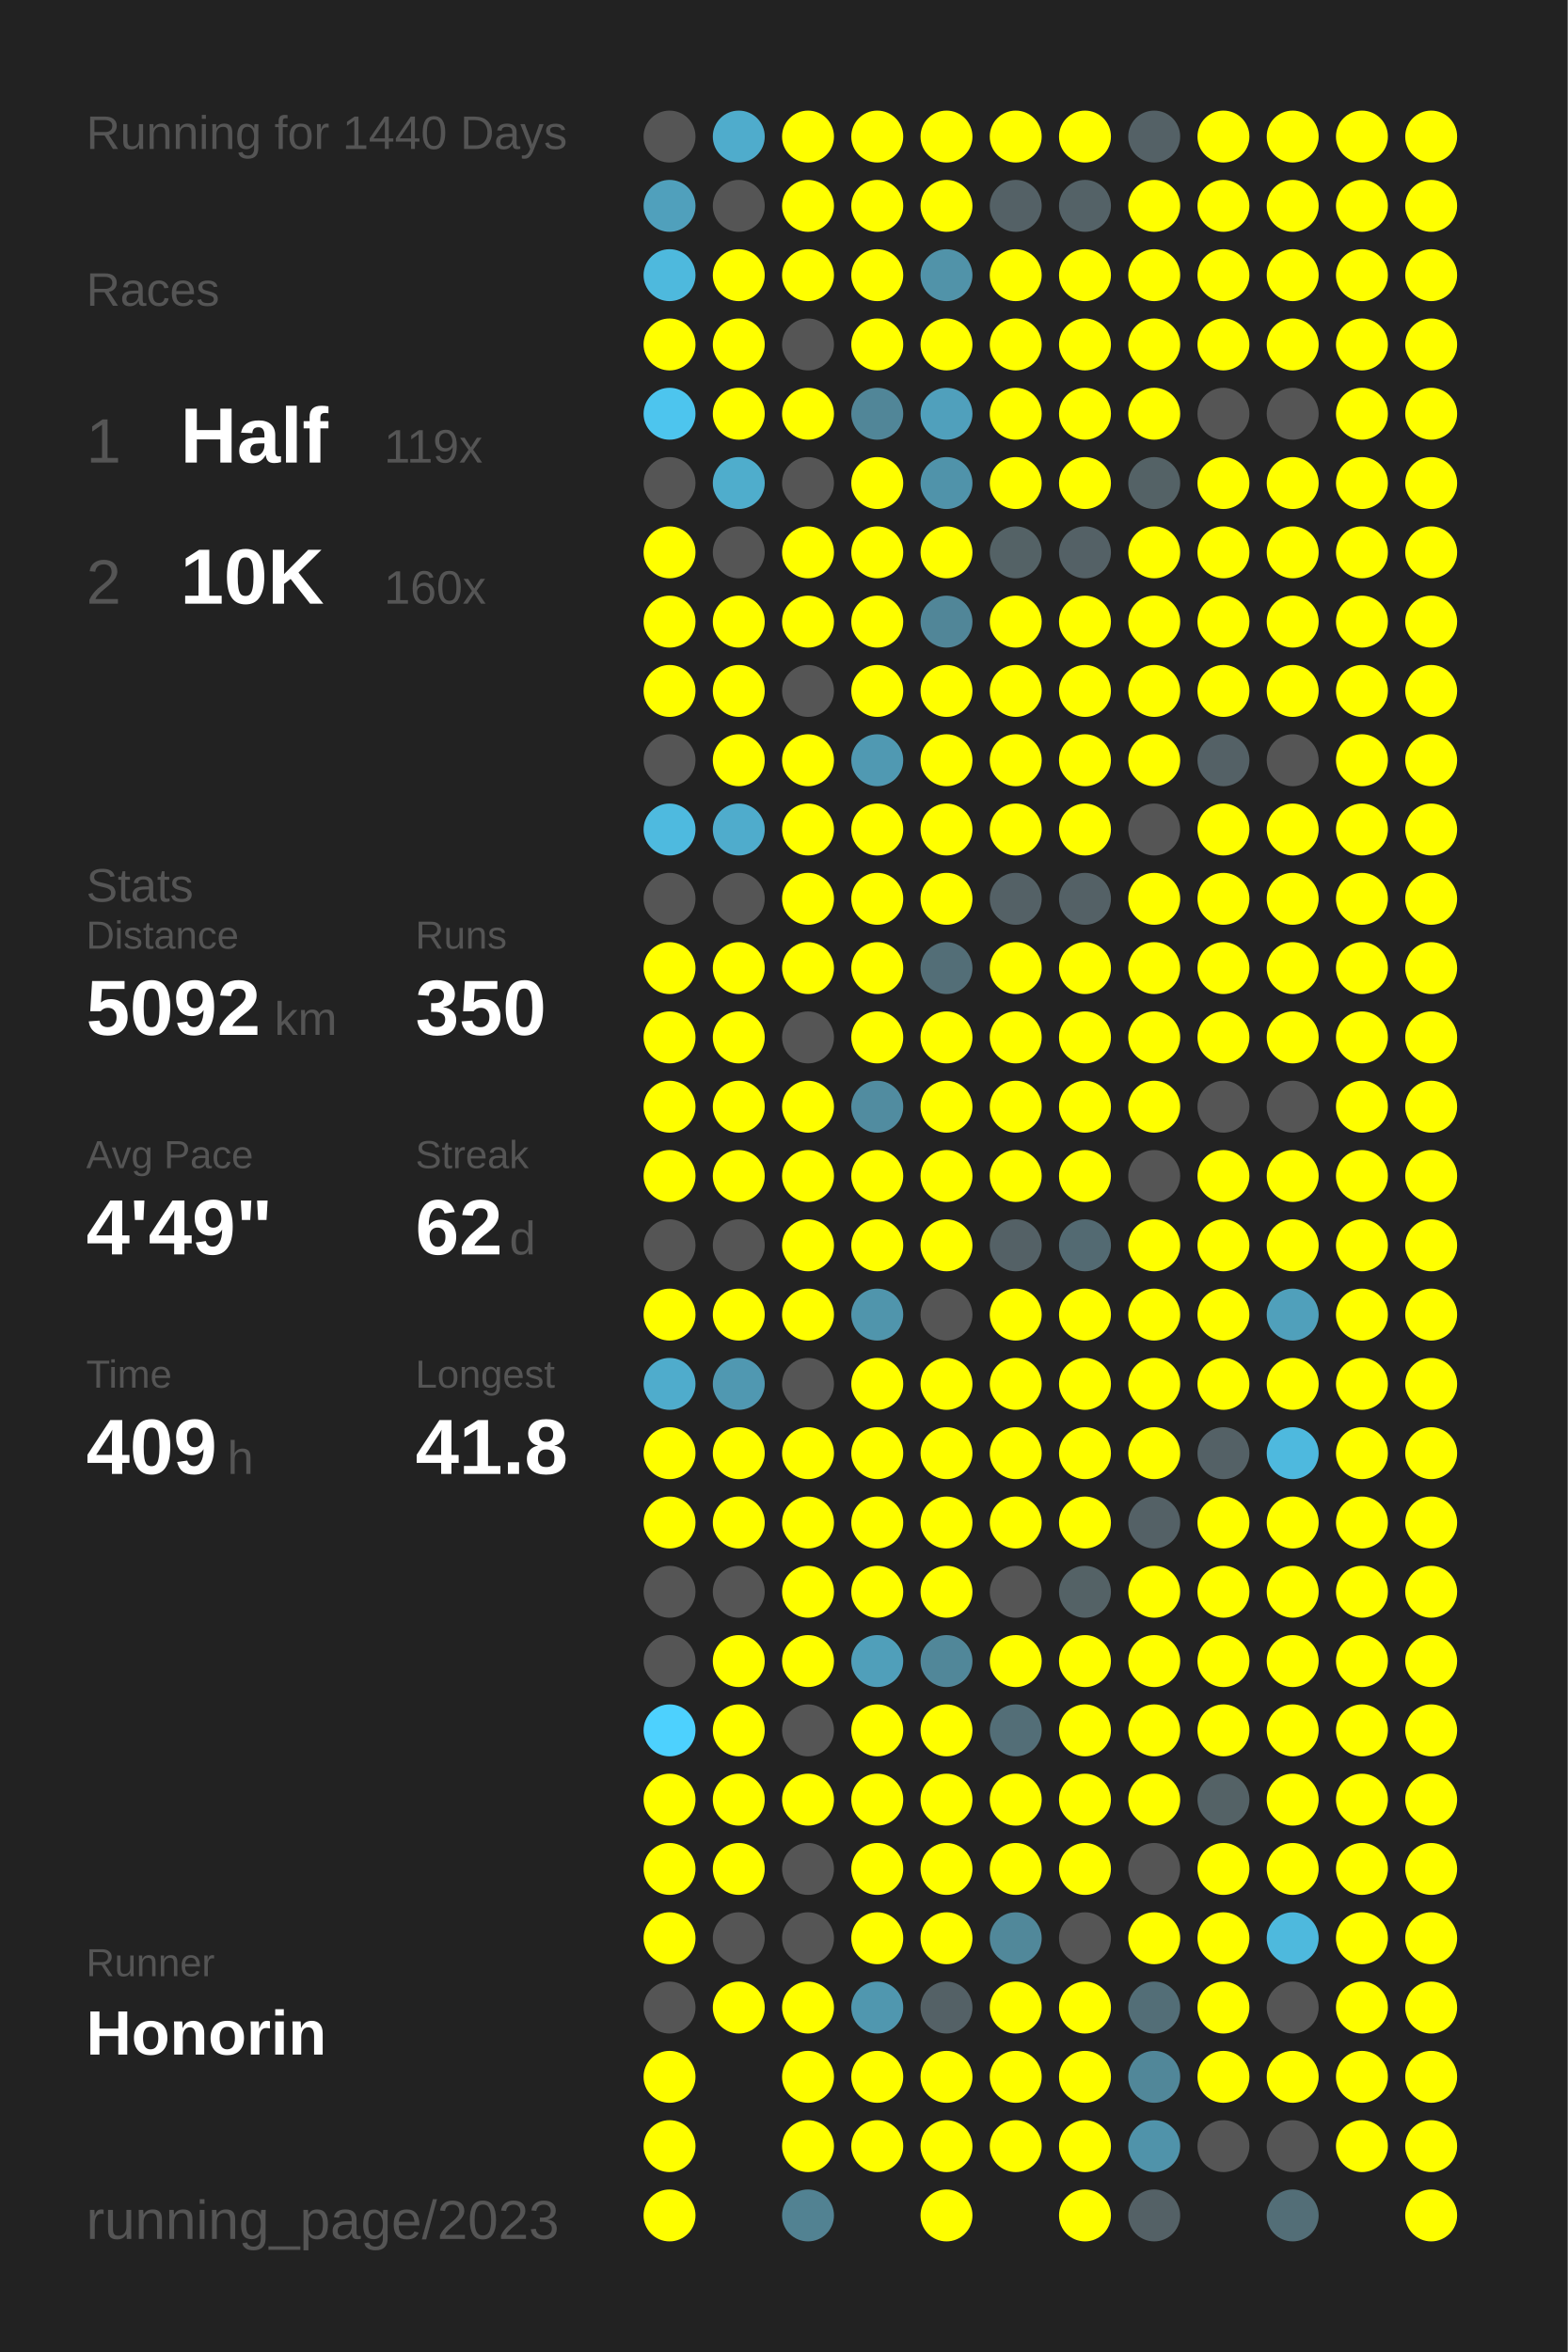
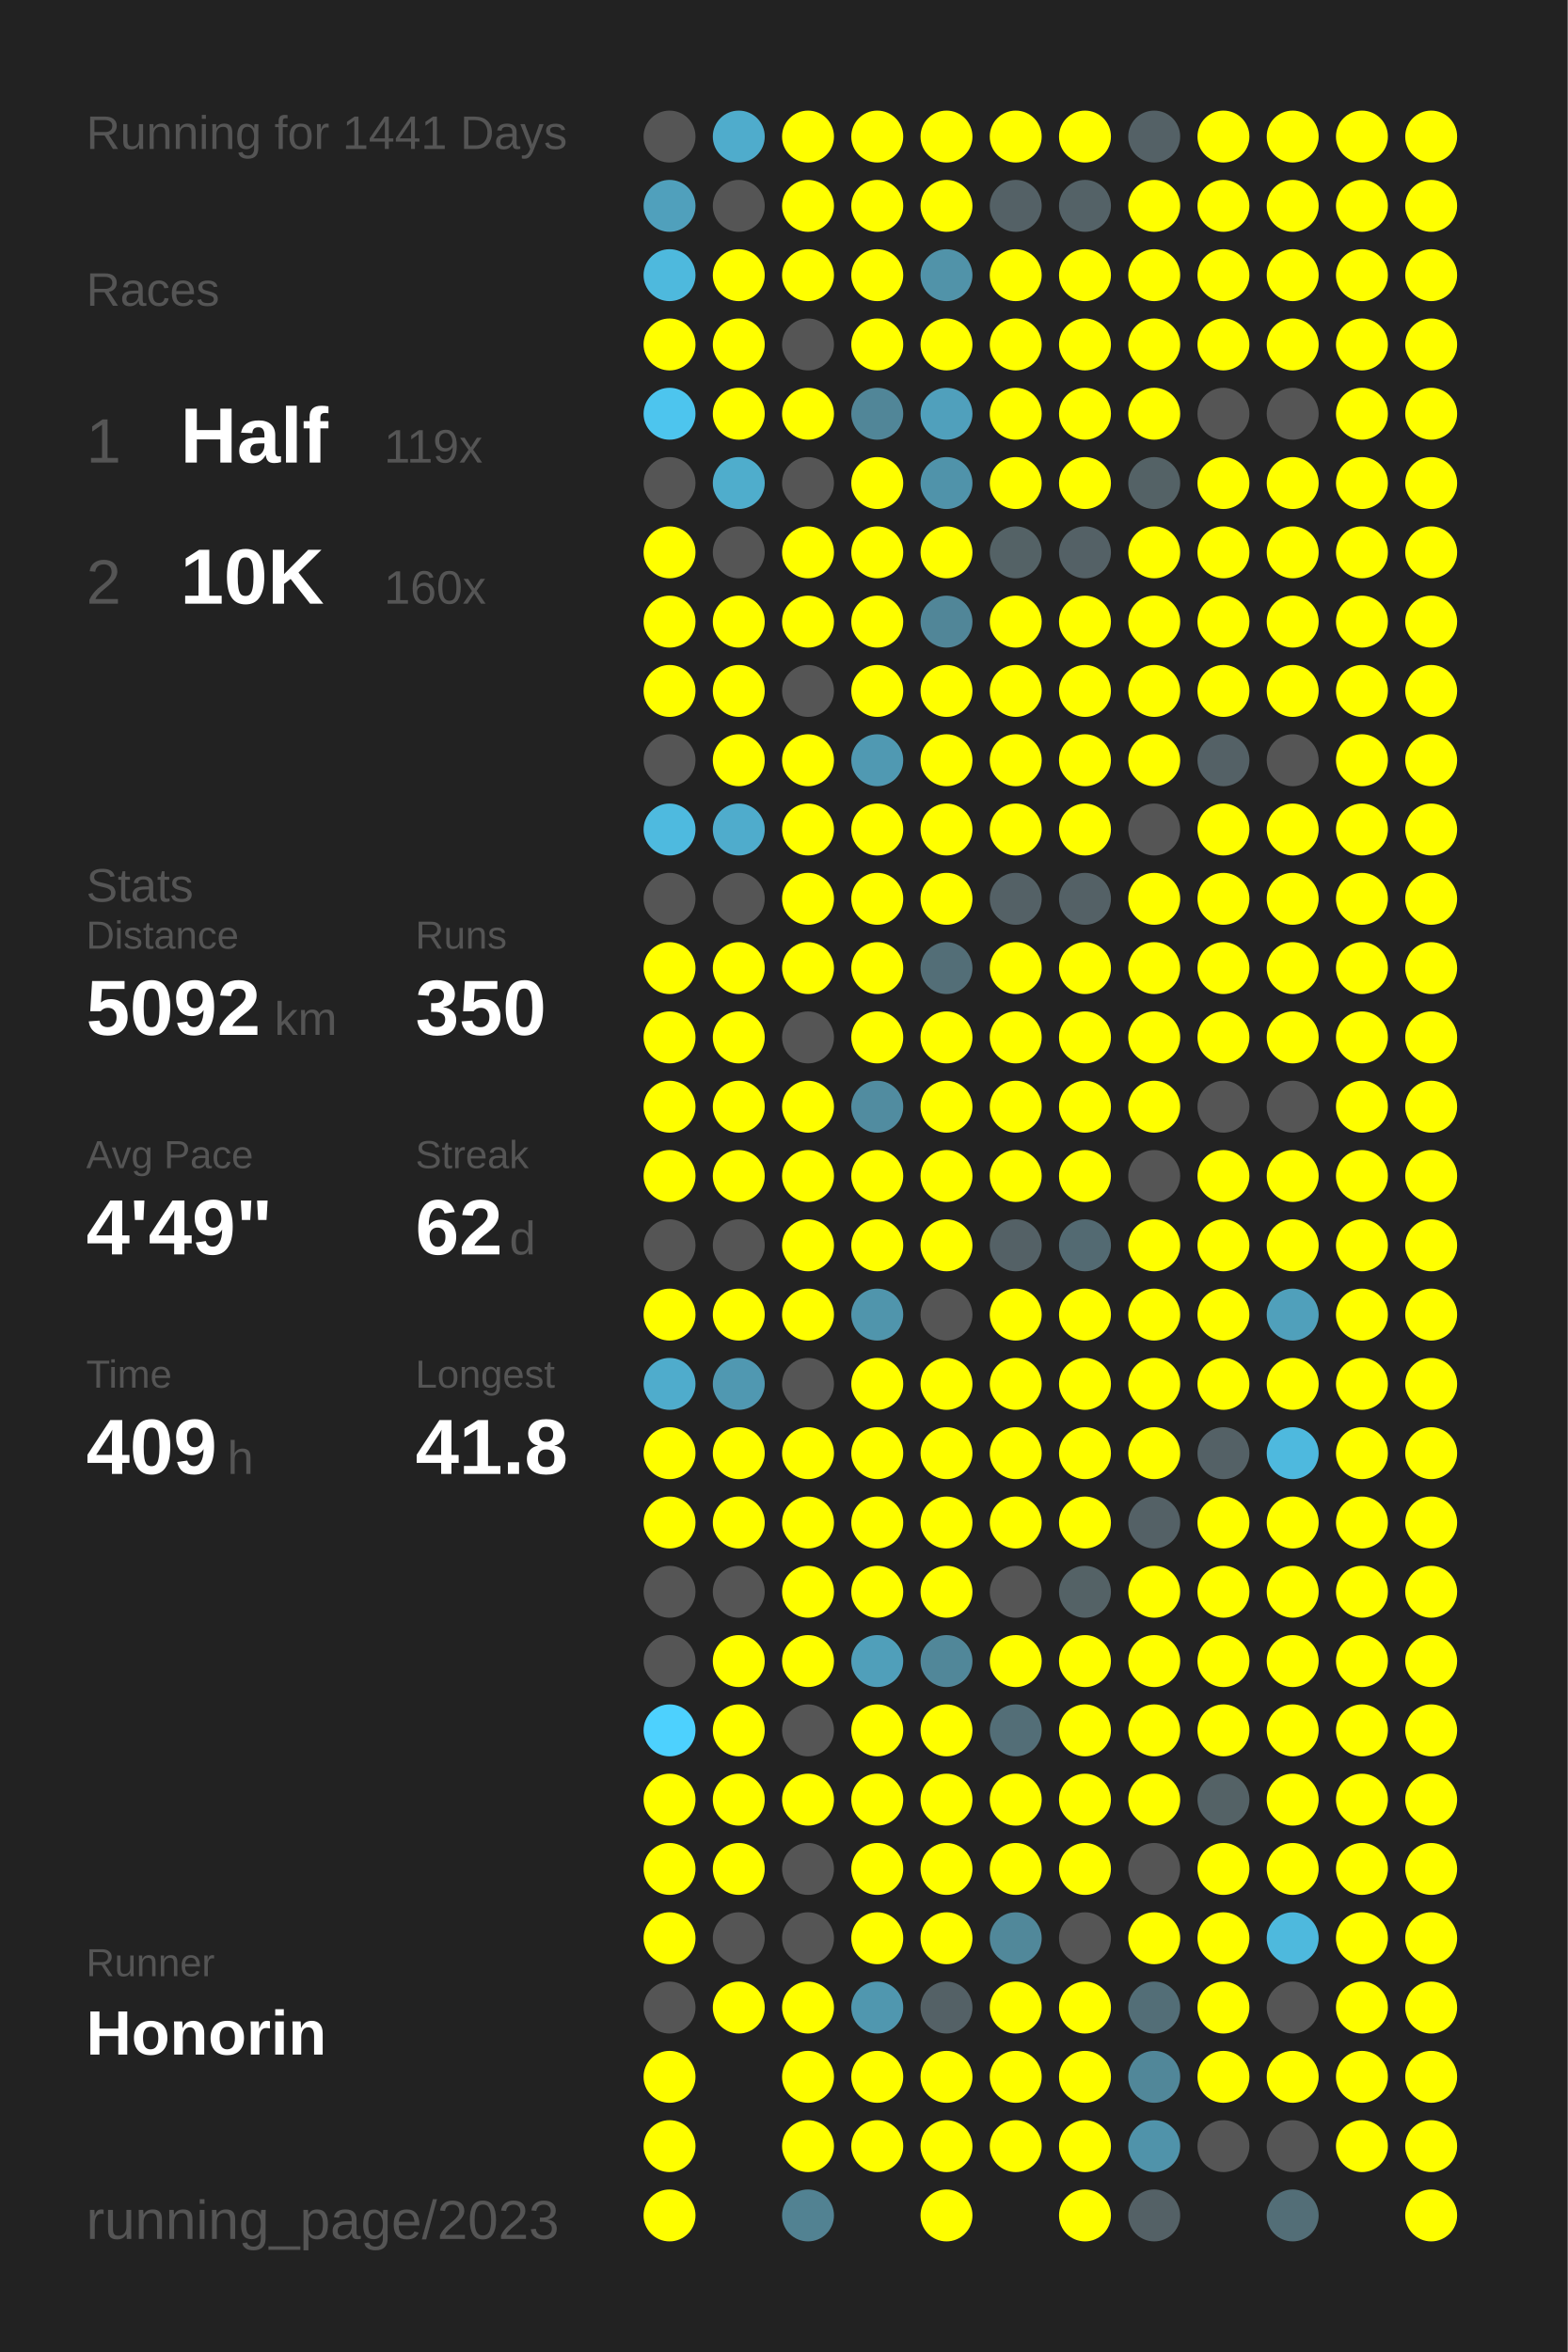
<svg xmlns="http://www.w3.org/2000/svg" baseProfile="full" height="300mm" version="1.1" viewBox="0,0,200,300" width="200mm">
  <defs />
  <rect fill="#222222" height="300" width="200" x="0" y="0" />
-   <text fill="#555555" style="font-size:6px; font-family:Arial;" x="11" y="19">Running for 1440 Days</text>
+   <text fill="#555555" style="font-size:6px; font-family:Arial;" x="11" y="19">Running for 1441 Days</text>
  <text fill="#555555" style="font-size:6px; font-family:Arial;" x="11" y="39">Races</text>
  <text fill="#555555" style="font-size:8px; font-family:Arial;" x="11" y="59">1</text>
  <text fill="#FFFFFF" style="font-size:10px; font-family:Arial; font-weight:bold;" x="23" y="59">Half</text>
  <text fill="#555555" style="font-size:6px; font-family:Arial;" x="49" y="59">119x</text>
  <text fill="#555555" style="font-size:8px; font-family:Arial;" x="11" y="77">2</text>
  <text fill="#FFFFFF" style="font-size:10px; font-family:Arial; font-weight:bold;" x="23" y="77">10K</text>
  <text fill="#555555" style="font-size:6px; font-family:Arial;" x="49" y="77">160x</text>
  <text fill="#555555" style="font-size:6px; font-family:Arial;" x="11" y="115">Stats</text>
  <text fill="#555555" style="font-size:5px; font-family:Arial;" x="11" y="121">Distance</text>
  <text fill="#FFFFFF" style="font-size:10px; font-family:Arial; font-weight:bold;" x="11" y="132">5092</text>
  <text fill="#555555" style="font-size:6px; font-family:Arial;" x="35" y="132">km</text>
  <text fill="#555555" style="font-size:5px; font-family:Arial;" x="53" y="121">Runs</text>
  <text fill="#FFFFFF" style="font-size:10px; font-family:Arial; font-weight:bold;" x="53" y="132">350</text>
  <text fill="#555555" style="font-size:5px; font-family:Arial;" x="11" y="149">Avg Pace</text>
  <text fill="#FFFFFF" style="font-size:10px; font-family:Arial; font-weight:bold;" x="11" y="160">4'49"</text>
  <text fill="#555555" style="font-size:5px; font-family:Arial;" x="53" y="149">Streak</text>
  <text fill="#FFFFFF" style="font-size:10px; font-family:Arial; font-weight:bold;" x="53" y="160">62</text>
  <text fill="#555555" style="font-size:6px; font-family:Arial;" x="65" y="160">d</text>
  <text fill="#555555" style="font-size:5px; font-family:Arial;" x="11" y="177">Time</text>
  <text fill="#FFFFFF" style="font-size:10px; font-family:Arial; font-weight:bold;" x="11" y="188">409</text>
  <text fill="#555555" style="font-size:6px; font-family:Arial;" x="29" y="188">h</text>
  <text fill="#555555" style="font-size:5px; font-family:Arial;" x="53" y="177">Longest</text>
  <text fill="#FFFFFF" style="font-size:10px; font-family:Arial; font-weight:bold;" x="53" y="188">41.8</text>
  <text fill="#555555" style="font-size:5px; font-family:Arial;" x="11" y="252.065">Runner</text>
  <text fill="#FFFFFF" style="font-size:8px; font-family:Arial; font-weight:bold;" x="11" y="262.065">Honorin</text>
  <text fill="#555555" style="font-size:7px; font-family:Arial;" x="11" y="285.581">running_page/2023</text>
  <circle cx="85.417" cy="17.419" fill="#555555" r="3.312" />
  <circle cx="85.417" cy="26.258" fill="#50a0bc" r="3.312" />
  <circle cx="85.417" cy="35.097" fill="#4eb9dd" r="3.312" />
  <circle cx="85.417" cy="43.935" fill="#FFFF00" r="3.312" />
  <circle cx="85.417" cy="52.774" fill="#4dc5ee" r="3.312" />
  <circle cx="85.417" cy="61.613" fill="#555555" r="3.312" />
  <circle cx="85.417" cy="70.452" fill="#FFFF00" r="3.312" />
  <circle cx="85.417" cy="79.29" fill="#FFFF00" r="3.312" />
  <circle cx="85.417" cy="88.129" fill="#FFFF00" r="3.312" />
  <circle cx="85.417" cy="96.968" fill="#555555" r="3.312" />
  <circle cx="85.417" cy="105.806" fill="#4ebadf" r="3.312" />
  <circle cx="85.417" cy="114.645" fill="#555555" r="3.312" />
  <circle cx="85.417" cy="123.484" fill="#FFFF00" r="3.312" />
  <circle cx="85.417" cy="132.323" fill="#FFFF00" r="3.312" />
  <circle cx="85.417" cy="141.161" fill="#FFFF00" r="3.312" />
  <circle cx="85.417" cy="150" fill="#FFFF00" r="3.312" />
  <circle cx="85.417" cy="158.839" fill="#555555" r="3.312" />
  <circle cx="85.417" cy="167.677" fill="#FFFF00" r="3.312" />
  <circle cx="85.417" cy="176.516" fill="#4faccc" r="3.312" />
  <circle cx="85.417" cy="185.355" fill="#FFFF00" r="3.312" />
  <circle cx="85.417" cy="194.194" fill="#FFFF00" r="3.312" />
  <circle cx="85.417" cy="203.032" fill="#555555" r="3.312" />
  <circle cx="85.417" cy="211.871" fill="#555555" r="3.312" />
  <circle cx="85.417" cy="220.71" fill="#4dd1fe" r="3.312" />
  <circle cx="85.417" cy="229.548" fill="#FFFF00" r="3.312" />
  <circle cx="85.417" cy="238.387" fill="#FFFF00" r="3.312" />
  <circle cx="85.417" cy="247.226" fill="#FFFF00" r="3.312" />
  <circle cx="85.417" cy="256.065" fill="#555555" r="3.312" />
  <circle cx="85.417" cy="264.903" fill="#FFFF00" r="3.312" />
  <circle cx="85.417" cy="273.742" fill="#FFFF00" r="3.312" />
  <circle cx="85.417" cy="282.581" fill="#FFFF00" r="3.312" />
  <circle cx="94.25" cy="17.419" fill="#4faccc" r="3.312" />
  <circle cx="94.25" cy="26.258" fill="#555555" r="3.312" />
  <circle cx="94.25" cy="35.097" fill="#FFFF00" r="3.312" />
  <circle cx="94.25" cy="43.935" fill="#FFFF00" r="3.312" />
  <circle cx="94.25" cy="52.774" fill="#FFFF00" r="3.312" />
  <circle cx="94.25" cy="61.613" fill="#4fadcc" r="3.312" />
  <circle cx="94.25" cy="70.452" fill="#555555" r="3.312" />
  <circle cx="94.25" cy="79.29" fill="#FFFF00" r="3.312" />
  <circle cx="94.25" cy="88.129" fill="#FFFF00" r="3.312" />
  <circle cx="94.25" cy="96.968" fill="#FFFF00" r="3.312" />
  <circle cx="94.25" cy="105.806" fill="#4faccc" r="3.312" />
  <circle cx="94.25" cy="114.645" fill="#555555" r="3.312" />
  <circle cx="94.25" cy="123.484" fill="#FFFF00" r="3.312" />
  <circle cx="94.25" cy="132.323" fill="#FFFF00" r="3.312" />
  <circle cx="94.25" cy="141.161" fill="#FFFF00" r="3.312" />
  <circle cx="94.25" cy="150" fill="#FFFF00" r="3.312" />
  <circle cx="94.25" cy="158.839" fill="#555555" r="3.312" />
  <circle cx="94.25" cy="167.677" fill="#FFFF00" r="3.312" />
  <circle cx="94.25" cy="176.516" fill="#5098b1" r="3.312" />
  <circle cx="94.25" cy="185.355" fill="#FFFF00" r="3.312" />
  <circle cx="94.25" cy="194.194" fill="#FFFF00" r="3.312" />
  <circle cx="94.25" cy="203.032" fill="#555555" r="3.312" />
  <circle cx="94.25" cy="211.871" fill="#FFFF00" r="3.312" />
  <circle cx="94.25" cy="220.71" fill="#FFFF00" r="3.312" />
  <circle cx="94.25" cy="229.548" fill="#FFFF00" r="3.312" />
  <circle cx="94.25" cy="238.387" fill="#FFFF00" r="3.312" />
  <circle cx="94.25" cy="247.226" fill="#555555" r="3.312" />
  <circle cx="94.25" cy="256.065" fill="#FFFF00" r="3.312" />
  <circle cx="103.083" cy="17.419" fill="#FFFF00" r="3.312" />
  <circle cx="103.083" cy="26.258" fill="#FFFF00" r="3.312" />
  <circle cx="103.083" cy="35.097" fill="#FFFF00" r="3.312" />
  <circle cx="103.083" cy="43.935" fill="#555555" r="3.312" />
  <circle cx="103.083" cy="52.774" fill="#FFFF00" r="3.312" />
  <circle cx="103.083" cy="61.613" fill="#555555" r="3.312" />
  <circle cx="103.083" cy="70.452" fill="#FFFF00" r="3.312" />
  <circle cx="103.083" cy="79.29" fill="#FFFF00" r="3.312" />
  <circle cx="103.083" cy="88.129" fill="#555555" r="3.312" />
  <circle cx="103.083" cy="96.968" fill="#FFFF00" r="3.312" />
  <circle cx="103.083" cy="105.806" fill="#FFFF00" r="3.312" />
  <circle cx="103.083" cy="114.645" fill="#FFFF00" r="3.312" />
  <circle cx="103.083" cy="123.484" fill="#FFFF00" r="3.312" />
  <circle cx="103.083" cy="132.323" fill="#555555" r="3.312" />
  <circle cx="103.083" cy="141.161" fill="#FFFF00" r="3.312" />
  <circle cx="103.083" cy="150" fill="#FFFF00" r="3.312" />
  <circle cx="103.083" cy="158.839" fill="#FFFF00" r="3.312" />
  <circle cx="103.083" cy="167.677" fill="#FFFF00" r="3.312" />
  <circle cx="103.083" cy="176.516" fill="#555555" r="3.312" />
  <circle cx="103.083" cy="185.355" fill="#FFFF00" r="3.312" />
  <circle cx="103.083" cy="194.194" fill="#FFFF00" r="3.312" />
  <circle cx="103.083" cy="203.032" fill="#FFFF00" r="3.312" />
  <circle cx="103.083" cy="211.871" fill="#FFFF00" r="3.312" />
  <circle cx="103.083" cy="220.71" fill="#555555" r="3.312" />
  <circle cx="103.083" cy="229.548" fill="#FFFF00" r="3.312" />
  <circle cx="103.083" cy="238.387" fill="#555555" r="3.312" />
  <circle cx="103.083" cy="247.226" fill="#555555" r="3.312" />
  <circle cx="103.083" cy="256.065" fill="#FFFF00" r="3.312" />
  <circle cx="103.083" cy="264.903" fill="#FFFF00" r="3.312" />
  <circle cx="103.083" cy="273.742" fill="#FFFF00" r="3.312" />
  <circle cx="103.083" cy="282.581" fill="#528292" r="3.312" />
  <circle cx="111.917" cy="17.419" fill="#FFFF00" r="3.312" />
  <circle cx="111.917" cy="26.258" fill="#FFFF00" r="3.312" />
  <circle cx="111.917" cy="35.097" fill="#FFFF00" r="3.312" />
  <circle cx="111.917" cy="43.935" fill="#FFFF00" r="3.312" />
  <circle cx="111.917" cy="52.774" fill="#518698" r="3.312" />
  <circle cx="111.917" cy="61.613" fill="#FFFF00" r="3.312" />
  <circle cx="111.917" cy="70.452" fill="#FFFF00" r="3.312" />
  <circle cx="111.917" cy="79.29" fill="#FFFF00" r="3.312" />
  <circle cx="111.917" cy="88.129" fill="#FFFF00" r="3.312" />
  <circle cx="111.917" cy="96.968" fill="#5099b2" r="3.312" />
  <circle cx="111.917" cy="105.806" fill="#FFFF00" r="3.312" />
  <circle cx="111.917" cy="114.645" fill="#FFFF00" r="3.312" />
  <circle cx="111.917" cy="123.484" fill="#FFFF00" r="3.312" />
  <circle cx="111.917" cy="132.323" fill="#FFFF00" r="3.312" />
  <circle cx="111.917" cy="141.161" fill="#518ca0" r="3.312" />
  <circle cx="111.917" cy="150" fill="#FFFF00" r="3.312" />
  <circle cx="111.917" cy="158.839" fill="#FFFF00" r="3.312" />
  <circle cx="111.917" cy="167.677" fill="#5095ac" r="3.312" />
  <circle cx="111.917" cy="176.516" fill="#FFFF00" r="3.312" />
  <circle cx="111.917" cy="185.355" fill="#FFFF00" r="3.312" />
  <circle cx="111.917" cy="194.194" fill="#FFFF00" r="3.312" />
  <circle cx="111.917" cy="203.032" fill="#FFFF00" r="3.312" />
  <circle cx="111.917" cy="211.871" fill="#509fba" r="3.312" />
  <circle cx="111.917" cy="220.71" fill="#FFFF00" r="3.312" />
  <circle cx="111.917" cy="229.548" fill="#FFFF00" r="3.312" />
  <circle cx="111.917" cy="238.387" fill="#FFFF00" r="3.312" />
  <circle cx="111.917" cy="247.226" fill="#FFFF00" r="3.312" />
  <circle cx="111.917" cy="256.065" fill="#5097af" r="3.312" />
  <circle cx="111.917" cy="264.903" fill="#FFFF00" r="3.312" />
  <circle cx="111.917" cy="273.742" fill="#FFFF00" r="3.312" />
  <circle cx="120.75" cy="17.419" fill="#FFFF00" r="3.312" />
  <circle cx="120.75" cy="26.258" fill="#FFFF00" r="3.312" />
  <circle cx="120.75" cy="35.097" fill="#5193a9" r="3.312" />
  <circle cx="120.75" cy="43.935" fill="#FFFF00" r="3.312" />
  <circle cx="120.75" cy="52.774" fill="#50a0bc" r="3.312" />
  <circle cx="120.75" cy="61.613" fill="#5093aa" r="3.312" />
  <circle cx="120.75" cy="70.452" fill="#FFFF00" r="3.312" />
  <circle cx="120.75" cy="79.29" fill="#518698" r="3.312" />
  <circle cx="120.75" cy="88.129" fill="#FFFF00" r="3.312" />
  <circle cx="120.75" cy="96.968" fill="#FFFF00" r="3.312" />
  <circle cx="120.75" cy="105.806" fill="#FFFF00" r="3.312" />
  <circle cx="120.75" cy="114.645" fill="#FFFF00" r="3.312" />
  <circle cx="120.75" cy="123.484" fill="#536e77" r="3.312" />
  <circle cx="120.75" cy="132.323" fill="#FFFF00" r="3.312" />
  <circle cx="120.75" cy="141.161" fill="#FFFF00" r="3.312" />
  <circle cx="120.75" cy="150" fill="#FFFF00" r="3.312" />
  <circle cx="120.75" cy="158.839" fill="#FFFF00" r="3.312" />
  <circle cx="120.75" cy="167.677" fill="#555555" r="3.312" />
  <circle cx="120.75" cy="176.516" fill="#FFFF00" r="3.312" />
  <circle cx="120.75" cy="185.355" fill="#FFFF00" r="3.312" />
  <circle cx="120.75" cy="194.194" fill="#FFFF00" r="3.312" />
  <circle cx="120.75" cy="203.032" fill="#FFFF00" r="3.312" />
  <circle cx="120.75" cy="211.871" fill="#518799" r="3.312" />
  <circle cx="120.75" cy="220.71" fill="#FFFF00" r="3.312" />
  <circle cx="120.75" cy="229.548" fill="#FFFF00" r="3.312" />
  <circle cx="120.75" cy="238.387" fill="#FFFF00" r="3.312" />
  <circle cx="120.75" cy="247.226" fill="#FFFF00" r="3.312" />
  <circle cx="120.75" cy="256.065" fill="#546166" r="3.312" />
  <circle cx="120.75" cy="264.903" fill="#FFFF00" r="3.312" />
  <circle cx="120.75" cy="273.742" fill="#FFFF00" r="3.312" />
  <circle cx="120.75" cy="282.581" fill="#FFFF00" r="3.312" />
  <circle cx="129.583" cy="17.419" fill="#FFFF00" r="3.312" />
  <circle cx="129.583" cy="26.258" fill="#546166" r="3.312" />
  <circle cx="129.583" cy="35.097" fill="#FFFF00" r="3.312" />
  <circle cx="129.583" cy="43.935" fill="#FFFF00" r="3.312" />
  <circle cx="129.583" cy="52.774" fill="#FFFF00" r="3.312" />
  <circle cx="129.583" cy="61.613" fill="#FFFF00" r="3.312" />
  <circle cx="129.583" cy="70.452" fill="#546266" r="3.312" />
  <circle cx="129.583" cy="79.29" fill="#FFFF00" r="3.312" />
  <circle cx="129.583" cy="88.129" fill="#FFFF00" r="3.312" />
  <circle cx="129.583" cy="96.968" fill="#FFFF00" r="3.312" />
  <circle cx="129.583" cy="105.806" fill="#FFFF00" r="3.312" />
  <circle cx="129.583" cy="114.645" fill="#546166" r="3.312" />
  <circle cx="129.583" cy="123.484" fill="#FFFF00" r="3.312" />
  <circle cx="129.583" cy="132.323" fill="#FFFF00" r="3.312" />
  <circle cx="129.583" cy="141.161" fill="#FFFF00" r="3.312" />
  <circle cx="129.583" cy="150" fill="#FFFF00" r="3.312" />
  <circle cx="129.583" cy="158.839" fill="#546166" r="3.312" />
  <circle cx="129.583" cy="167.677" fill="#FFFF00" r="3.312" />
  <circle cx="129.583" cy="176.516" fill="#FFFF00" r="3.312" />
  <circle cx="129.583" cy="185.355" fill="#FFFF00" r="3.312" />
  <circle cx="129.583" cy="194.194" fill="#FFFF00" r="3.312" />
  <circle cx="129.583" cy="203.032" fill="#555555" r="3.312" />
  <circle cx="129.583" cy="211.871" fill="#FFFF00" r="3.312" />
  <circle cx="129.583" cy="220.71" fill="#536e77" r="3.312" />
  <circle cx="129.583" cy="229.548" fill="#FFFF00" r="3.312" />
  <circle cx="129.583" cy="238.387" fill="#FFFF00" r="3.312" />
  <circle cx="129.583" cy="247.226" fill="#51889a" r="3.312" />
  <circle cx="129.583" cy="256.065" fill="#FFFF00" r="3.312" />
  <circle cx="129.583" cy="264.903" fill="#FFFF00" r="3.312" />
  <circle cx="129.583" cy="273.742" fill="#FFFF00" r="3.312" />
  <circle cx="138.417" cy="17.419" fill="#FFFF00" r="3.312" />
  <circle cx="138.417" cy="26.258" fill="#546267" r="3.312" />
  <circle cx="138.417" cy="35.097" fill="#FFFF00" r="3.312" />
  <circle cx="138.417" cy="43.935" fill="#FFFF00" r="3.312" />
  <circle cx="138.417" cy="52.774" fill="#FFFF00" r="3.312" />
  <circle cx="138.417" cy="61.613" fill="#FFFF00" r="3.312" />
  <circle cx="138.417" cy="70.452" fill="#546166" r="3.312" />
  <circle cx="138.417" cy="79.29" fill="#FFFF00" r="3.312" />
  <circle cx="138.417" cy="88.129" fill="#FFFF00" r="3.312" />
  <circle cx="138.417" cy="96.968" fill="#FFFF00" r="3.312" />
  <circle cx="138.417" cy="105.806" fill="#FFFF00" r="3.312" />
  <circle cx="138.417" cy="114.645" fill="#546166" r="3.312" />
  <circle cx="138.417" cy="123.484" fill="#FFFF00" r="3.312" />
  <circle cx="138.417" cy="132.323" fill="#FFFF00" r="3.312" />
  <circle cx="138.417" cy="141.161" fill="#FFFF00" r="3.312" />
  <circle cx="138.417" cy="150" fill="#FFFF00" r="3.312" />
  <circle cx="138.417" cy="158.839" fill="#536a72" r="3.312" />
  <circle cx="138.417" cy="167.677" fill="#FFFF00" r="3.312" />
  <circle cx="138.417" cy="176.516" fill="#FFFF00" r="3.312" />
  <circle cx="138.417" cy="185.355" fill="#FFFF00" r="3.312" />
  <circle cx="138.417" cy="194.194" fill="#FFFF00" r="3.312" />
  <circle cx="138.417" cy="203.032" fill="#546266" r="3.312" />
  <circle cx="138.417" cy="211.871" fill="#FFFF00" r="3.312" />
  <circle cx="138.417" cy="220.71" fill="#FFFF00" r="3.312" />
  <circle cx="138.417" cy="229.548" fill="#FFFF00" r="3.312" />
  <circle cx="138.417" cy="238.387" fill="#FFFF00" r="3.312" />
  <circle cx="138.417" cy="247.226" fill="#555555" r="3.312" />
  <circle cx="138.417" cy="256.065" fill="#FFFF00" r="3.312" />
  <circle cx="138.417" cy="264.903" fill="#FFFF00" r="3.312" />
  <circle cx="138.417" cy="273.742" fill="#FFFF00" r="3.312" />
  <circle cx="138.417" cy="282.581" fill="#FFFF00" r="3.312" />
  <circle cx="147.25" cy="17.419" fill="#546166" r="3.312" />
  <circle cx="147.25" cy="26.258" fill="#FFFF00" r="3.312" />
  <circle cx="147.25" cy="35.097" fill="#FFFF00" r="3.312" />
  <circle cx="147.25" cy="43.935" fill="#FFFF00" r="3.312" />
  <circle cx="147.25" cy="52.774" fill="#FFFF00" r="3.312" />
  <circle cx="147.25" cy="61.613" fill="#546266" r="3.312" />
  <circle cx="147.25" cy="70.452" fill="#FFFF00" r="3.312" />
  <circle cx="147.25" cy="79.29" fill="#FFFF00" r="3.312" />
  <circle cx="147.25" cy="88.129" fill="#FFFF00" r="3.312" />
  <circle cx="147.25" cy="96.968" fill="#FFFF00" r="3.312" />
  <circle cx="147.25" cy="105.806" fill="#555555" r="3.312" />
  <circle cx="147.25" cy="114.645" fill="#FFFF00" r="3.312" />
  <circle cx="147.25" cy="123.484" fill="#FFFF00" r="3.312" />
  <circle cx="147.25" cy="132.323" fill="#FFFF00" r="3.312" />
  <circle cx="147.25" cy="141.161" fill="#FFFF00" r="3.312" />
  <circle cx="147.25" cy="150" fill="#555555" r="3.312" />
  <circle cx="147.25" cy="158.839" fill="#FFFF00" r="3.312" />
  <circle cx="147.25" cy="167.677" fill="#FFFF00" r="3.312" />
  <circle cx="147.25" cy="176.516" fill="#FFFF00" r="3.312" />
  <circle cx="147.25" cy="185.355" fill="#FFFF00" r="3.312" />
  <circle cx="147.25" cy="194.194" fill="#546166" r="3.312" />
  <circle cx="147.25" cy="203.032" fill="#FFFF00" r="3.312" />
  <circle cx="147.25" cy="211.871" fill="#FFFF00" r="3.312" />
  <circle cx="147.25" cy="220.71" fill="#FFFF00" r="3.312" />
  <circle cx="147.25" cy="229.548" fill="#FFFF00" r="3.312" />
  <circle cx="147.25" cy="238.387" fill="#555555" r="3.312" />
  <circle cx="147.25" cy="247.226" fill="#FFFF00" r="3.312" />
  <circle cx="147.25" cy="256.065" fill="#536e77" r="3.312" />
  <circle cx="147.25" cy="264.903" fill="#518799" r="3.312" />
  <circle cx="147.25" cy="273.742" fill="#5093aa" r="3.312" />
  <circle cx="147.25" cy="282.581" fill="#546166" r="3.312" />
  <circle cx="156.083" cy="17.419" fill="#FFFF00" r="3.312" />
  <circle cx="156.083" cy="26.258" fill="#FFFF00" r="3.312" />
  <circle cx="156.083" cy="35.097" fill="#FFFF00" r="3.312" />
  <circle cx="156.083" cy="43.935" fill="#FFFF00" r="3.312" />
  <circle cx="156.083" cy="52.774" fill="#555555" r="3.312" />
  <circle cx="156.083" cy="61.613" fill="#FFFF00" r="3.312" />
  <circle cx="156.083" cy="70.452" fill="#FFFF00" r="3.312" />
  <circle cx="156.083" cy="79.29" fill="#FFFF00" r="3.312" />
  <circle cx="156.083" cy="88.129" fill="#FFFF00" r="3.312" />
  <circle cx="156.083" cy="96.968" fill="#546166" r="3.312" />
  <circle cx="156.083" cy="105.806" fill="#FFFF00" r="3.312" />
  <circle cx="156.083" cy="114.645" fill="#FFFF00" r="3.312" />
  <circle cx="156.083" cy="123.484" fill="#FFFF00" r="3.312" />
  <circle cx="156.083" cy="132.323" fill="#FFFF00" r="3.312" />
  <circle cx="156.083" cy="141.161" fill="#555555" r="3.312" />
  <circle cx="156.083" cy="150" fill="#FFFF00" r="3.312" />
  <circle cx="156.083" cy="158.839" fill="#FFFF00" r="3.312" />
  <circle cx="156.083" cy="167.677" fill="#FFFF00" r="3.312" />
  <circle cx="156.083" cy="176.516" fill="#FFFF00" r="3.312" />
  <circle cx="156.083" cy="185.355" fill="#546166" r="3.312" />
  <circle cx="156.083" cy="194.194" fill="#FFFF00" r="3.312" />
  <circle cx="156.083" cy="203.032" fill="#FFFF00" r="3.312" />
  <circle cx="156.083" cy="211.871" fill="#FFFF00" r="3.312" />
  <circle cx="156.083" cy="220.71" fill="#FFFF00" r="3.312" />
  <circle cx="156.083" cy="229.548" fill="#546266" r="3.312" />
  <circle cx="156.083" cy="238.387" fill="#FFFF00" r="3.312" />
  <circle cx="156.083" cy="247.226" fill="#FFFF00" r="3.312" />
  <circle cx="156.083" cy="256.065" fill="#FFFF00" r="3.312" />
  <circle cx="156.083" cy="264.903" fill="#FFFF00" r="3.312" />
  <circle cx="156.083" cy="273.742" fill="#555555" r="3.312" />
  <circle cx="164.917" cy="17.419" fill="#FFFF00" r="3.312" />
  <circle cx="164.917" cy="26.258" fill="#FFFF00" r="3.312" />
  <circle cx="164.917" cy="35.097" fill="#FFFF00" r="3.312" />
  <circle cx="164.917" cy="43.935" fill="#FFFF00" r="3.312" />
  <circle cx="164.917" cy="52.774" fill="#555555" r="3.312" />
  <circle cx="164.917" cy="61.613" fill="#FFFF00" r="3.312" />
  <circle cx="164.917" cy="70.452" fill="#FFFF00" r="3.312" />
  <circle cx="164.917" cy="79.29" fill="#FFFF00" r="3.312" />
  <circle cx="164.917" cy="88.129" fill="#FFFF00" r="3.312" />
  <circle cx="164.917" cy="96.968" fill="#555555" r="3.312" />
  <circle cx="164.917" cy="105.806" fill="#FFFF00" r="3.312" />
  <circle cx="164.917" cy="114.645" fill="#FFFF00" r="3.312" />
  <circle cx="164.917" cy="123.484" fill="#FFFF00" r="3.312" />
  <circle cx="164.917" cy="132.323" fill="#FFFF00" r="3.312" />
  <circle cx="164.917" cy="141.161" fill="#555555" r="3.312" />
  <circle cx="164.917" cy="150" fill="#FFFF00" r="3.312" />
  <circle cx="164.917" cy="158.839" fill="#FFFF00" r="3.312" />
  <circle cx="164.917" cy="167.677" fill="#50a0bb" r="3.312" />
  <circle cx="164.917" cy="176.516" fill="#FFFF00" r="3.312" />
  <circle cx="164.917" cy="185.355" fill="#4eb9de" r="3.312" />
  <circle cx="164.917" cy="194.194" fill="#FFFF00" r="3.312" />
  <circle cx="164.917" cy="203.032" fill="#FFFF00" r="3.312" />
  <circle cx="164.917" cy="211.871" fill="#FFFF00" r="3.312" />
  <circle cx="164.917" cy="220.71" fill="#FFFF00" r="3.312" />
  <circle cx="164.917" cy="229.548" fill="#FFFF00" r="3.312" />
  <circle cx="164.917" cy="238.387" fill="#FFFF00" r="3.312" />
  <circle cx="164.917" cy="247.226" fill="#4eb9dd" r="3.312" />
  <circle cx="164.917" cy="256.065" fill="#555555" r="3.312" />
  <circle cx="164.917" cy="264.903" fill="#FFFF00" r="3.312" />
  <circle cx="164.917" cy="273.742" fill="#555555" r="3.312" />
  <circle cx="164.917" cy="282.581" fill="#536e77" r="3.312" />
  <circle cx="173.75" cy="17.419" fill="#FFFF00" r="3.312" />
  <circle cx="173.75" cy="26.258" fill="#FFFF00" r="3.312" />
  <circle cx="173.75" cy="35.097" fill="#FFFF00" r="3.312" />
  <circle cx="173.75" cy="43.935" fill="#FFFF00" r="3.312" />
  <circle cx="173.75" cy="52.774" fill="#FFFF00" r="3.312" />
  <circle cx="173.75" cy="61.613" fill="#FFFF00" r="3.312" />
  <circle cx="173.75" cy="70.452" fill="#FFFF00" r="3.312" />
  <circle cx="173.75" cy="79.29" fill="#FFFF00" r="3.312" />
  <circle cx="173.75" cy="88.129" fill="#FFFF00" r="3.312" />
  <circle cx="173.75" cy="96.968" fill="#FFFF00" r="3.312" />
  <circle cx="173.75" cy="105.806" fill="#FFFF00" r="3.312" />
  <circle cx="173.75" cy="114.645" fill="#FFFF00" r="3.312" />
  <circle cx="173.75" cy="123.484" fill="#FFFF00" r="3.312" />
  <circle cx="173.75" cy="132.323" fill="#FFFF00" r="3.312" />
  <circle cx="173.75" cy="141.161" fill="#FFFF00" r="3.312" />
  <circle cx="173.75" cy="150" fill="#FFFF00" r="3.312" />
  <circle cx="173.75" cy="158.839" fill="#FFFF00" r="3.312" />
  <circle cx="173.75" cy="167.677" fill="#FFFF00" r="3.312" />
  <circle cx="173.75" cy="176.516" fill="#FFFF00" r="3.312" />
  <circle cx="173.75" cy="185.355" fill="#FFFF00" r="3.312" />
  <circle cx="173.75" cy="194.194" fill="#FFFF00" r="3.312" />
  <circle cx="173.75" cy="203.032" fill="#FFFF00" r="3.312" />
  <circle cx="173.75" cy="211.871" fill="#FFFF00" r="3.312" />
  <circle cx="173.75" cy="220.71" fill="#FFFF00" r="3.312" />
  <circle cx="173.75" cy="229.548" fill="#FFFF00" r="3.312" />
  <circle cx="173.75" cy="238.387" fill="#FFFF00" r="3.312" />
  <circle cx="173.75" cy="247.226" fill="#FFFF00" r="3.312" />
  <circle cx="173.75" cy="256.065" fill="#FFFF00" r="3.312" />
  <circle cx="173.75" cy="264.903" fill="#FFFF00" r="3.312" />
  <circle cx="173.75" cy="273.742" fill="#FFFF00" r="3.312" />
  <circle cx="182.583" cy="17.419" fill="#FFFF00" r="3.312" />
  <circle cx="182.583" cy="26.258" fill="#FFFF00" r="3.312" />
  <circle cx="182.583" cy="35.097" fill="#FFFF00" r="3.312" />
  <circle cx="182.583" cy="43.935" fill="#FFFF00" r="3.312" />
  <circle cx="182.583" cy="52.774" fill="#FFFF00" r="3.312" />
  <circle cx="182.583" cy="61.613" fill="#FFFF00" r="3.312" />
  <circle cx="182.583" cy="70.452" fill="#FFFF00" r="3.312" />
  <circle cx="182.583" cy="79.29" fill="#FFFF00" r="3.312" />
  <circle cx="182.583" cy="88.129" fill="#FFFF00" r="3.312" />
  <circle cx="182.583" cy="96.968" fill="#FFFF00" r="3.312" />
  <circle cx="182.583" cy="105.806" fill="#FFFF00" r="3.312" />
  <circle cx="182.583" cy="114.645" fill="#FFFF00" r="3.312" />
  <circle cx="182.583" cy="123.484" fill="#FFFF00" r="3.312" />
  <circle cx="182.583" cy="132.323" fill="#FFFF00" r="3.312" />
  <circle cx="182.583" cy="141.161" fill="#FFFF00" r="3.312" />
  <circle cx="182.583" cy="150" fill="#FFFF00" r="3.312" />
  <circle cx="182.583" cy="158.839" fill="#FFFF00" r="3.312" />
  <circle cx="182.583" cy="167.677" fill="#FFFF00" r="3.312" />
  <circle cx="182.583" cy="176.516" fill="#FFFF00" r="3.312" />
  <circle cx="182.583" cy="185.355" fill="#FFFF00" r="3.312" />
  <circle cx="182.583" cy="194.194" fill="#FFFF00" r="3.312" />
  <circle cx="182.583" cy="203.032" fill="#FFFF00" r="3.312" />
  <circle cx="182.583" cy="211.871" fill="#FFFF00" r="3.312" />
  <circle cx="182.583" cy="220.71" fill="#FFFF00" r="3.312" />
  <circle cx="182.583" cy="229.548" fill="#FFFF00" r="3.312" />
  <circle cx="182.583" cy="238.387" fill="#FFFF00" r="3.312" />
  <circle cx="182.583" cy="247.226" fill="#FFFF00" r="3.312" />
  <circle cx="182.583" cy="256.065" fill="#FFFF00" r="3.312" />
  <circle cx="182.583" cy="264.903" fill="#FFFF00" r="3.312" />
  <circle cx="182.583" cy="273.742" fill="#FFFF00" r="3.312" />
  <circle cx="182.583" cy="282.581" fill="#FFFF00" r="3.312" />
</svg>
